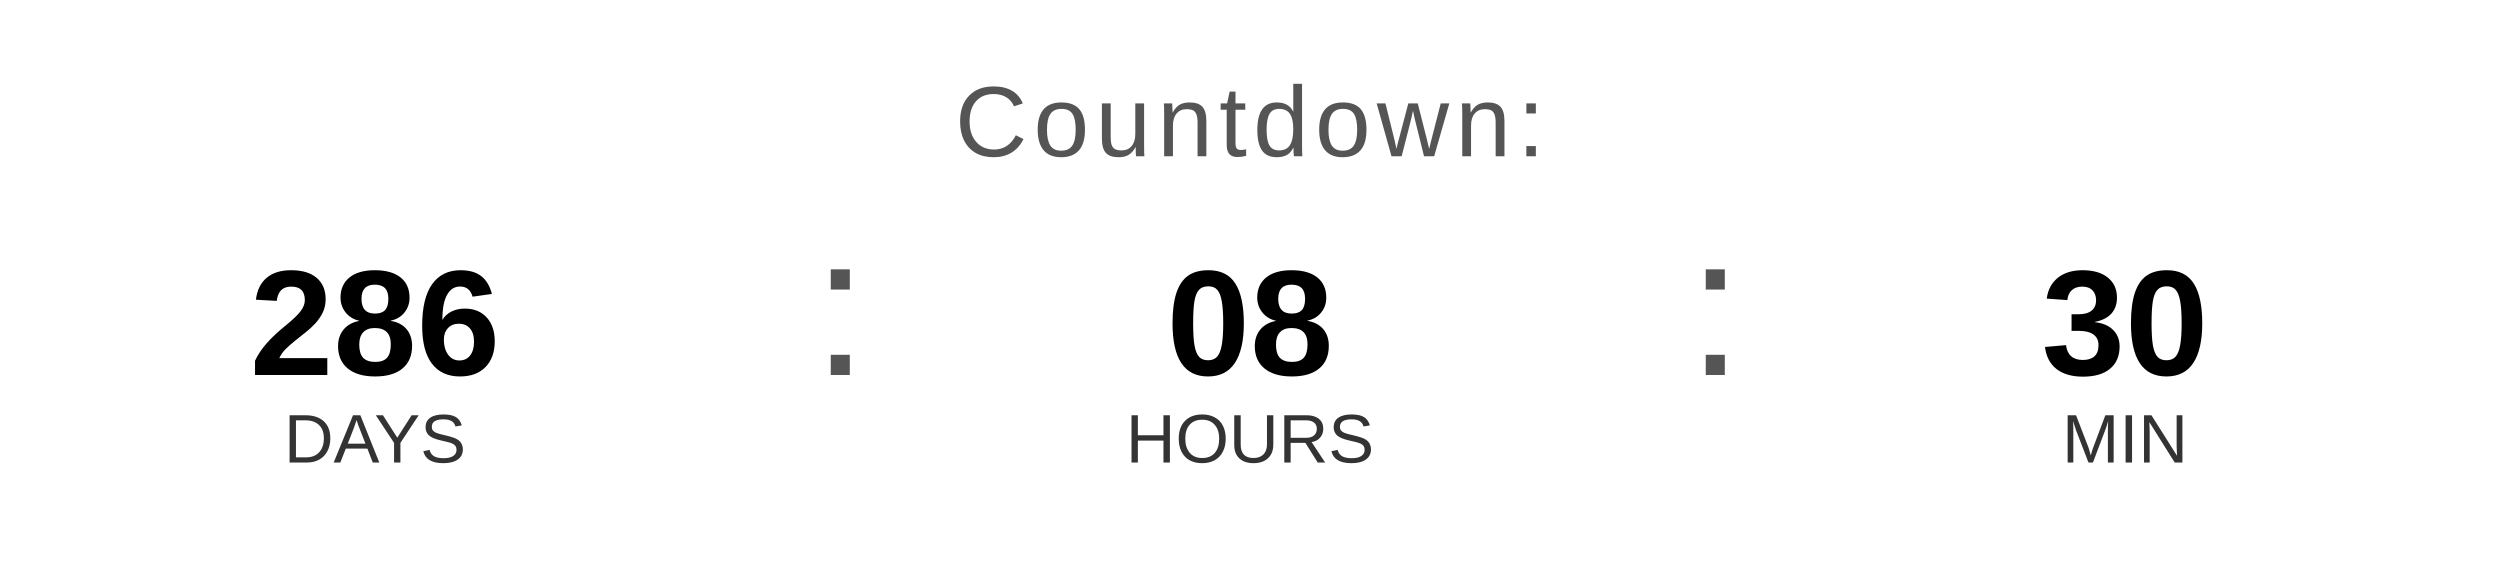
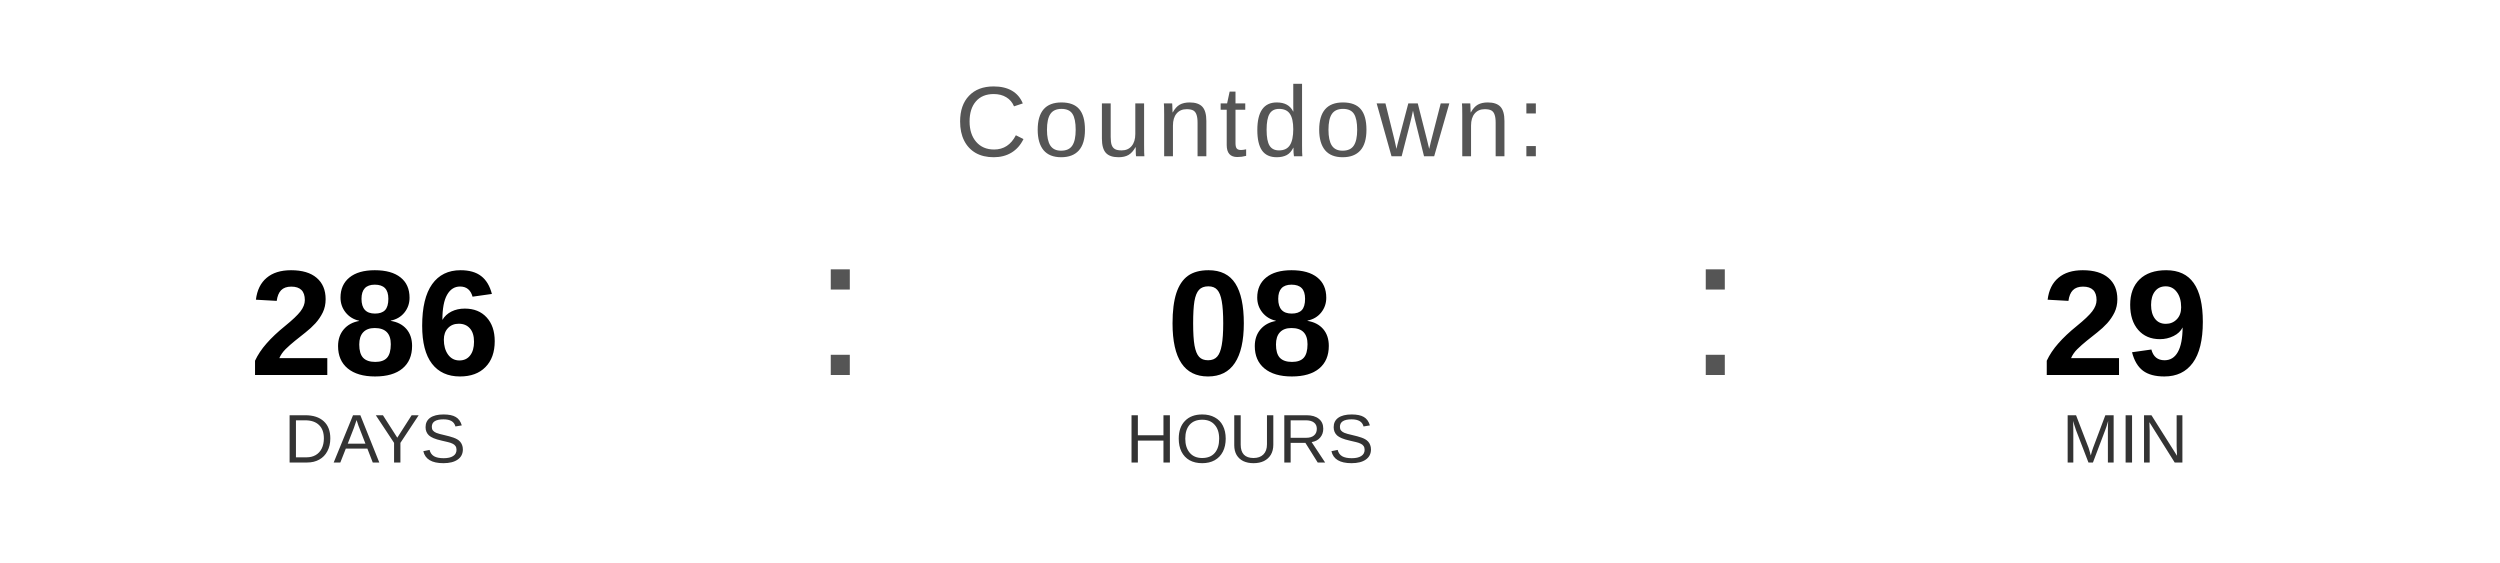
<svg xmlns="http://www.w3.org/2000/svg" width="400" height="90" viewBox="0 0 400 90">
  <text x="200" y="25" font-family="Arial, Helvetica, sans-serif" font-size="16" fill="#555555" text-anchor="middle" letter-spacing="1">
    Countdown:
  </text>
  <text x="60" y="60" font-family="Arial, Helvetica, sans-serif" font-size="24" font-weight="bold" fill="#000000" text-anchor="middle">286</text>
  <text x="60" y="74" font-family="Arial, Helvetica, sans-serif" font-size="11" fill="#333333" text-anchor="middle">DAYS</text>
  <text x="130" y="60" font-family="Arial, sans-serif" font-size="32" fill="#555555">:</text>
  <text x="200" y="60" font-family="Arial, Helvetica, sans-serif" font-size="24" font-weight="bold" fill="#000000" text-anchor="middle">08</text>
  <text x="200" y="74" font-family="Arial, Helvetica, sans-serif" font-size="11" fill="#333333" text-anchor="middle">HOURS</text>
  <text x="270" y="60" font-family="Arial, sans-serif" font-size="32" fill="#555555">:</text>
-   <text x="340" y="60" font-family="Arial, Helvetica, sans-serif" font-size="24" font-weight="bold" fill="#000000" text-anchor="middle">30</text>
+   <text x="340" y="60" font-family="Arial, Helvetica, sans-serif" font-size="24" font-weight="bold" fill="#000000" text-anchor="middle">29</text>
  <text x="340" y="74" font-family="Arial, Helvetica, sans-serif" font-size="11" fill="#333333" text-anchor="middle">MIN</text>
</svg>
